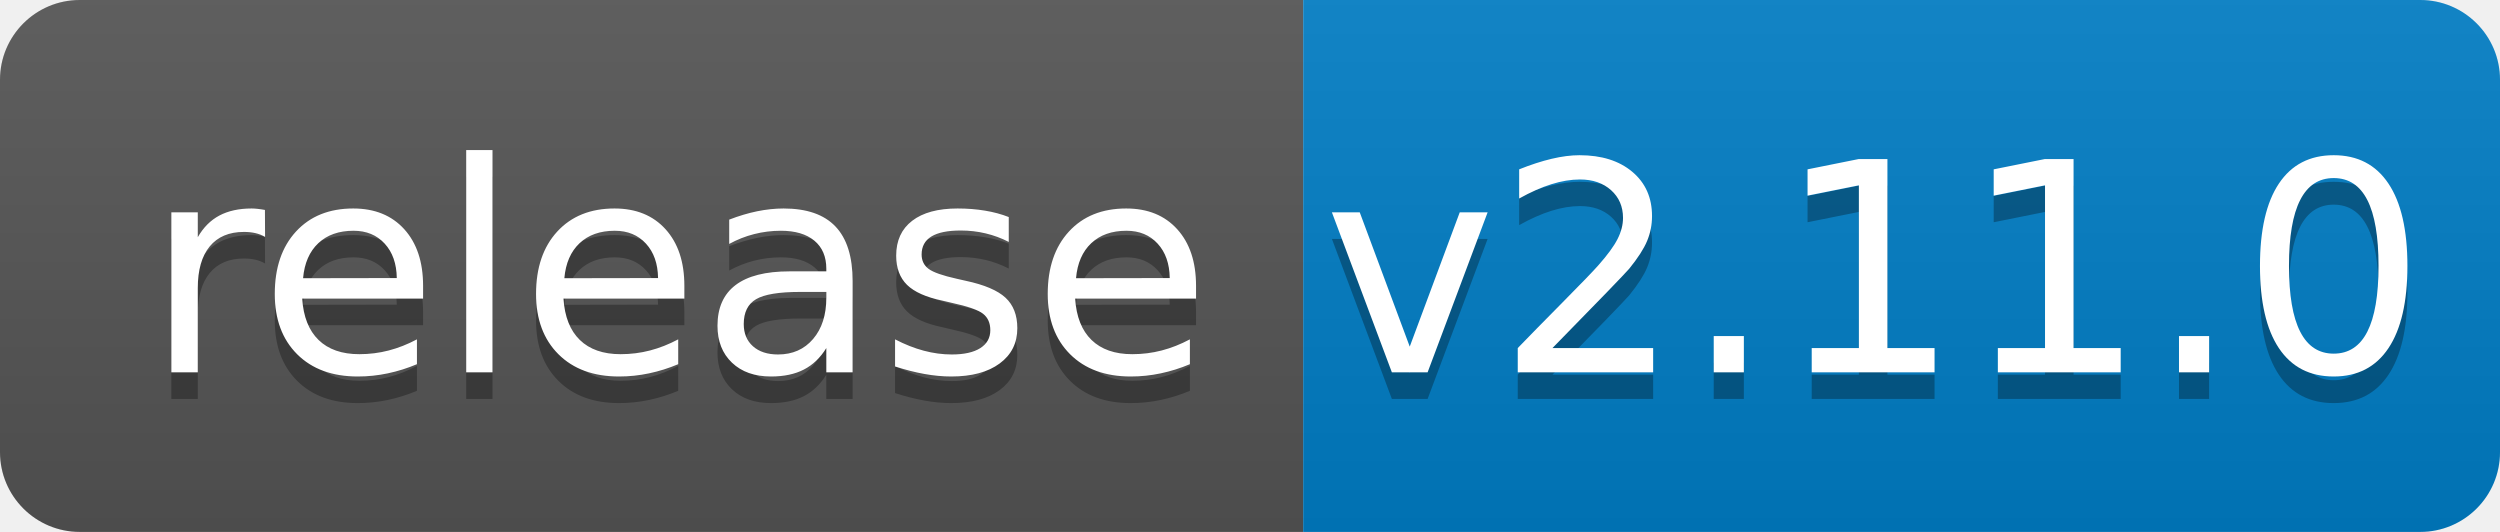
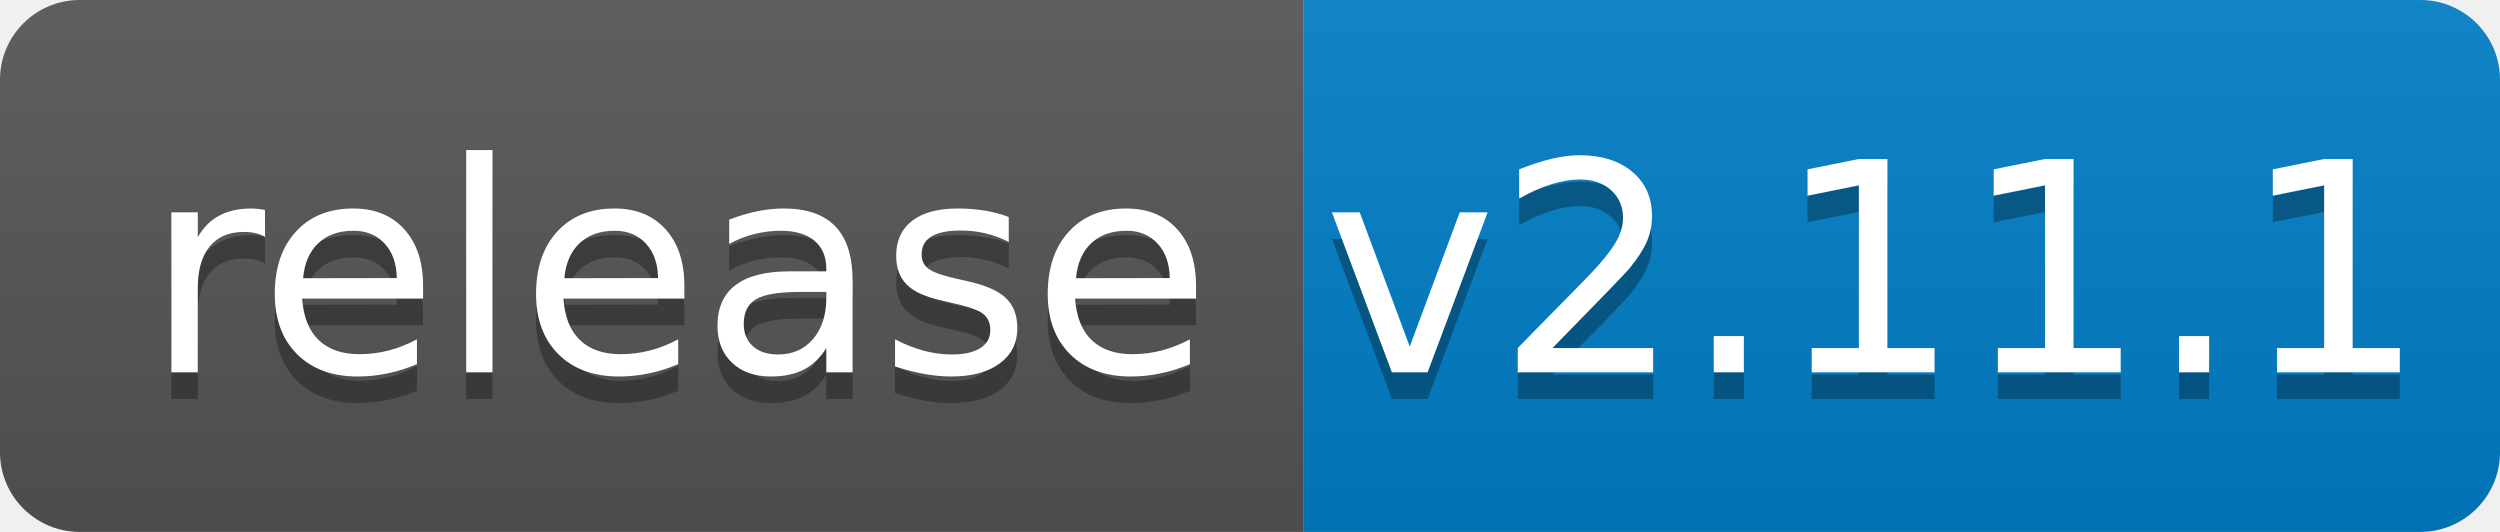
<svg xmlns="http://www.w3.org/2000/svg" width="94" height="20">
  <linearGradient id="b" x2="0" y2="100%">
    <stop offset="0" stop-color="#bbb" stop-opacity=".1" />
    <stop offset="1" stop-opacity=".1" />
  </linearGradient>
  <clipPath id="a">
    <rect width="94" height="20" rx="3" fill="#fff" />
  </clipPath>
  <g clip-path="url(#a)">
    <path fill="#555" d="M0 0h49v20H0z" />
    <path fill="#007ec6" d="M49 0h45v20H49z" />
    <path fill="url(#b)" d="M0 0h94v20H0z" />
  </g>
  <g fill="#fff" text-anchor="middle" font-family="DejaVu Sans,Verdana,Geneva,sans-serif" font-size="110">
    <text x="255" y="150" fill="#010101" fill-opacity=".3" transform="scale(.1)" textLength="390">release</text>
    <text x="255" y="140" transform="scale(.1)" textLength="390">release</text>
-     <text x="705" y="150" fill="#010101" fill-opacity=".3" transform="scale(.1)" textLength="350">v2.11.0</text>
-     <text x="705" y="140" transform="scale(.1)" textLength="350">v2.11.0</text>
+     <text x="705" y="150" fill="#010101" fill-opacity=".3" transform="scale(.1)" textLength="350">v2.11.1</text>
+     <text x="705" y="140" transform="scale(.1)" textLength="350">v2.11.1</text>
  </g>
</svg>
